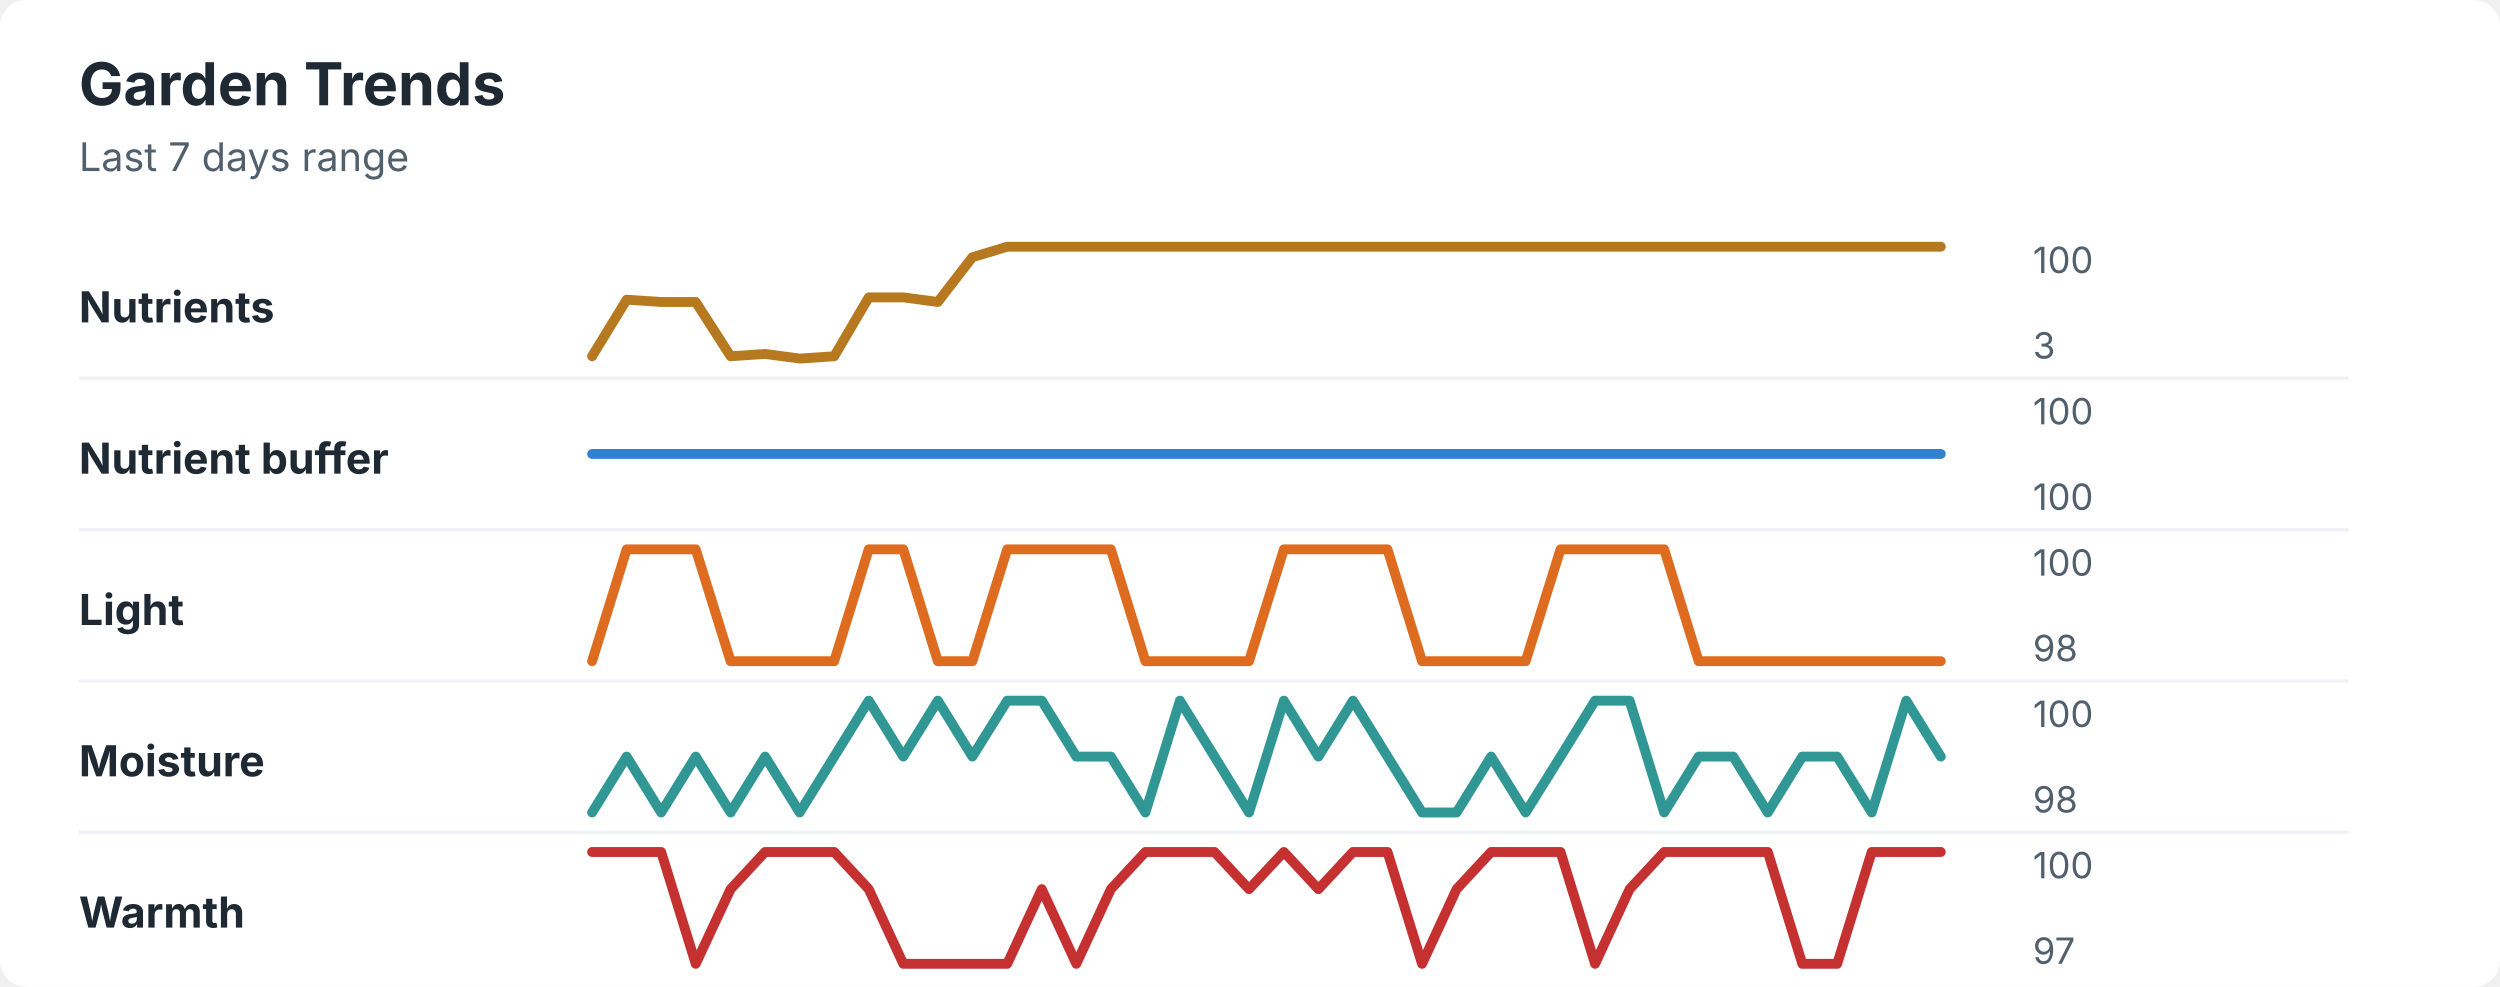
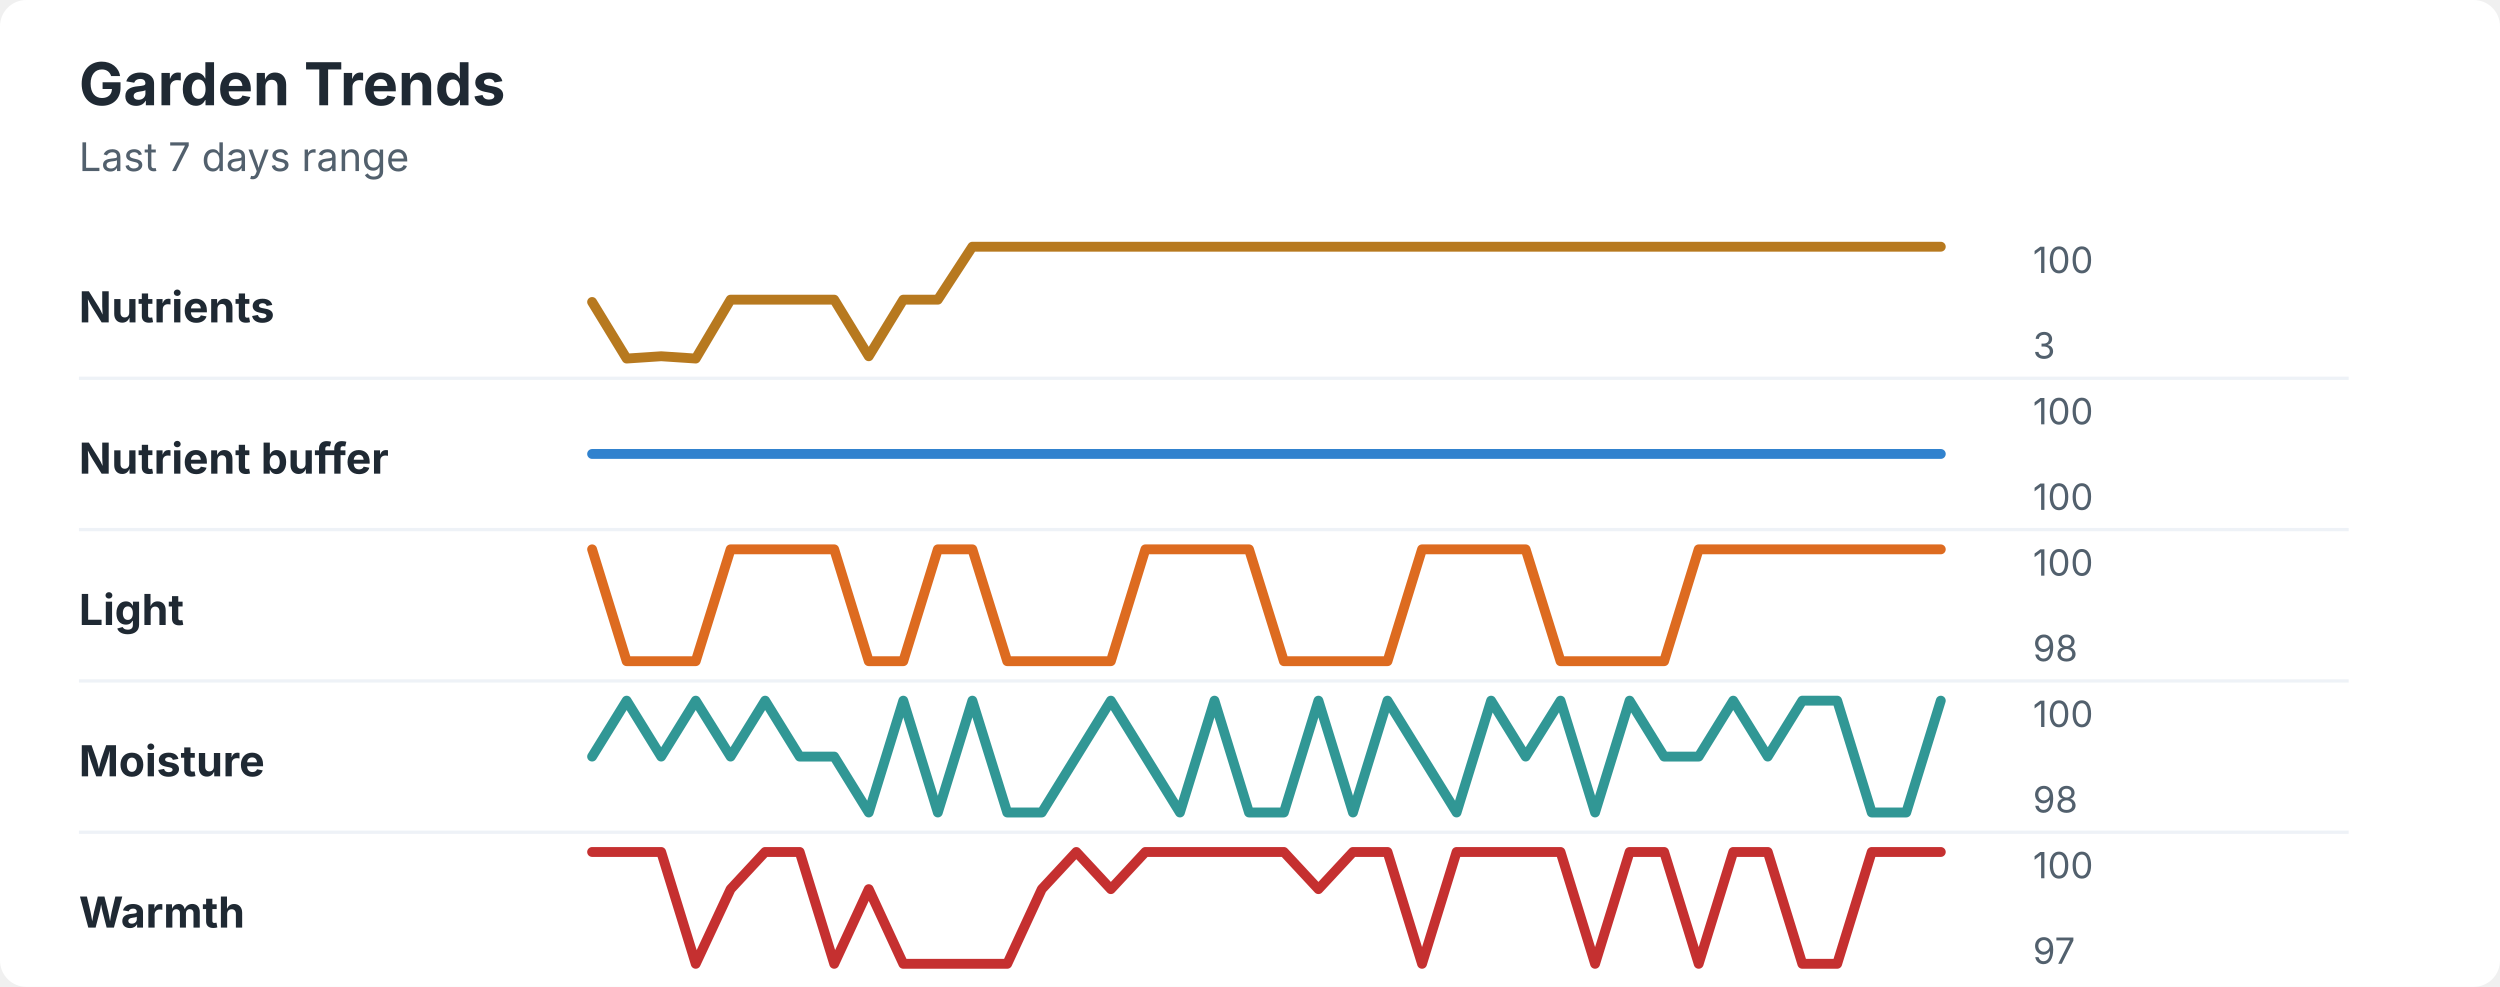
<svg xmlns="http://www.w3.org/2000/svg" width="760" height="300" viewBox="0 0 760 300" role="img" aria-labelledby="title desc">
  <rect width="760" height="300" rx="8" fill="#ffffff" />
  <style>
    text { font-family: -apple-system, BlinkMacSystemFont, "Segoe UI", sans-serif; }
    .title { font-size: 18px; font-weight: 700; fill: #1f2933; }
    .subtitle { font-size: 12px; fill: #52606d; }
    .label { font-size: 13px; font-weight: 650; fill: #1f2933; }
    .axis-value { font-size: 11px; fill: #52606d; }
    .separator { stroke: #eef2f7; stroke-width: 1; }
  </style>
  <text x="24" y="32" class="title">Garden Trends</text>
  <text x="24" y="52" class="subtitle">Last 7 days range</text>
  <text x="24" y="98" class="label">Nutrients</text>
-   <polyline points="180.0,108.3 190.5,91.1 201.0,91.8 211.5,91.8 222.1,108.3 232.6,107.6 243.1,109.0 253.6,108.3 264.1,90.4 274.6,90.4 285.1,91.8 295.6,78.2 306.2,75.0 316.7,75.0 327.2,75.0 337.7,75.0 348.2,75.0 358.7,75.0 369.2,75.0 379.7,75.0 390.3,75.0 400.8,75.0 411.3,75.0 421.8,75.0 432.3,75.0 442.8,75.0 453.3,75.0 463.8,75.0 474.4,75.0 484.9,75.0 495.4,75.0 505.9,75.0 516.4,75.0 526.9,75.0 537.4,75.0 547.9,75.0 558.5,75.0 569.0,75.0 579.5,75.0 590.0,75.0 " fill="none" stroke="#b7791f" stroke-width="3" stroke-linecap="round" stroke-linejoin="round" />
+   <polyline points="180.0,91.8 190.5,109.0 201.0,108.3 211.5,109.0 222.1,91.1 232.6,91.1 243.1,91.1 253.6,91.1 264.1,108.3 274.6,91.1 285.1,91.1 295.6,75.0 306.2,75.0 316.7,75.0 327.2,75.0 337.7,75.0 348.2,75.0 358.7,75.0 369.2,75.0 379.7,75.0 390.3,75.0 400.8,75.0 411.3,75.0 421.8,75.0 432.3,75.0 442.8,75.0 453.3,75.0 463.8,75.0 474.4,75.0 484.9,75.0 495.4,75.0 505.9,75.0 516.4,75.0 526.9,75.0 537.4,75.0 547.9,75.0 558.5,75.0 569.0,75.0 579.5,75.0 590.0,75.0 " fill="none" stroke="#b7791f" stroke-width="3" stroke-linecap="round" stroke-linejoin="round" />
  <text x="618" y="83" class="axis-value">100</text>
  <text x="618" y="109" class="axis-value">3</text>
  <line x1="24" y1="115.0" x2="714" y2="115.0" class="separator" />
  <text x="24" y="144" class="label">Nutrient buffer</text>
  <polyline points="180.0,138.0 190.5,138.0 201.0,138.0 211.5,138.0 222.1,138.0 232.6,138.0 243.1,138.0 253.6,138.0 264.1,138.0 274.6,138.0 285.1,138.0 295.6,138.0 306.2,138.0 316.7,138.0 327.2,138.0 337.7,138.0 348.2,138.0 358.7,138.0 369.2,138.0 379.7,138.0 390.3,138.0 400.8,138.0 411.3,138.0 421.8,138.0 432.3,138.0 442.8,138.0 453.3,138.0 463.8,138.0 474.4,138.0 484.9,138.0 495.4,138.0 505.9,138.0 516.4,138.0 526.9,138.0 537.4,138.0 547.9,138.0 558.5,138.0 569.0,138.0 579.5,138.0 590.0,138.0 " fill="none" stroke="#3182ce" stroke-width="3" stroke-linecap="round" stroke-linejoin="round" />
  <text x="618" y="129" class="axis-value">100</text>
  <text x="618" y="155" class="axis-value">100</text>
  <line x1="24" y1="161.0" x2="714" y2="161.0" class="separator" />
  <text x="24" y="190" class="label">Light</text>
-   <polyline points="180.0,201.0 190.5,167.0 201.0,167.0 211.5,167.0 222.1,201.0 232.6,201.0 243.1,201.0 253.6,201.0 264.1,167.0 274.6,167.0 285.1,201.0 295.6,201.0 306.2,167.0 316.7,167.0 327.2,167.0 337.7,167.0 348.2,201.0 358.7,201.0 369.2,201.0 379.7,201.0 390.3,167.0 400.8,167.0 411.3,167.0 421.8,167.0 432.3,201.0 442.8,201.0 453.3,201.0 463.8,201.0 474.4,167.0 484.9,167.0 495.4,167.0 505.9,167.0 516.4,201.0 526.9,201.0 537.4,201.0 547.9,201.0 558.5,201.0 569.0,201.0 579.5,201.0 590.0,201.0 " fill="none" stroke="#dd6b20" stroke-width="3" stroke-linecap="round" stroke-linejoin="round" />
+   <polyline points="180.0,167.0 190.5,201.0 201.0,201.0 211.5,201.0 222.1,167.0 232.6,167.0 243.1,167.0 253.6,167.0 264.1,201.0 274.6,201.0 285.1,167.0 295.6,167.0 306.2,201.0 316.7,201.0 327.2,201.0 337.7,201.0 348.2,167.0 358.7,167.0 369.2,167.0 379.7,167.0 390.3,201.0 400.8,201.0 411.3,201.0 421.8,201.0 432.3,167.0 442.8,167.0 453.3,167.0 463.8,167.0 474.4,201.0 484.9,201.0 495.4,201.0 505.9,201.0 516.4,167.0 526.9,167.0 537.4,167.0 547.9,167.0 558.5,167.0 569.0,167.0 579.5,167.0 590.0,167.0 " fill="none" stroke="#dd6b20" stroke-width="3" stroke-linecap="round" stroke-linejoin="round" />
  <text x="618" y="175" class="axis-value">100</text>
  <text x="618" y="201" class="axis-value">98</text>
  <line x1="24" y1="207.0" x2="714" y2="207.0" class="separator" />
  <text x="24" y="236" class="label">Moisture</text>
-   <polyline points="180.0,247.0 190.5,230.0 201.0,247.0 211.5,230.0 222.1,247.0 232.6,230.0 243.1,247.0 253.6,230.0 264.1,213.0 274.6,230.0 285.1,213.0 295.6,230.0 306.2,213.0 316.7,213.0 327.2,230.0 337.7,230.0 348.2,247.0 358.7,213.0 369.2,230.0 379.7,247.0 390.3,213.0 400.8,230.0 411.3,213.0 421.8,230.0 432.3,247.0 442.8,247.0 453.3,230.0 463.8,247.0 474.4,230.0 484.9,213.0 495.4,213.0 505.9,247.0 516.4,230.0 526.9,230.0 537.4,247.0 547.9,230.0 558.5,230.0 569.0,247.0 579.5,213.0 590.0,230.0 " fill="none" stroke="#319795" stroke-width="3" stroke-linecap="round" stroke-linejoin="round" />
+   <polyline points="180.0,230.0 190.5,213.0 201.0,230.0 211.5,213.0 222.1,230.0 232.6,213.0 243.1,230.0 253.6,230.0 264.1,247.0 274.6,213.0 285.1,247.0 295.6,213.0 306.2,247.0 316.7,247.0 327.2,230.0 337.7,213.0 348.2,230.0 358.7,247.0 369.2,213.0 379.7,247.0 390.3,247.0 400.8,213.0 411.3,247.0 421.8,213.0 432.3,230.0 442.8,247.0 453.3,213.0 463.8,230.0 474.4,213.0 484.9,247.0 495.4,213.0 505.9,230.0 516.4,230.0 526.9,213.0 537.4,230.0 547.9,213.0 558.5,213.0 569.0,247.0 579.5,247.0 590.0,213.0 " fill="none" stroke="#319795" stroke-width="3" stroke-linecap="round" stroke-linejoin="round" />
  <text x="618" y="221" class="axis-value">100</text>
  <text x="618" y="247" class="axis-value">98</text>
  <line x1="24" y1="253.0" x2="714" y2="253.0" class="separator" />
  <text x="24" y="282" class="label">Warmth</text>
-   <polyline points="180.0,259.0 190.5,259.0 201.0,259.0 211.5,293.0 222.1,270.3 232.6,259.0 243.1,259.0 253.6,259.0 264.1,270.3 274.6,293.0 285.1,293.0 295.6,293.0 306.2,293.0 316.7,270.3 327.2,293.0 337.7,270.3 348.2,259.0 358.7,259.0 369.2,259.0 379.7,270.3 390.3,259.0 400.8,270.3 411.3,259.0 421.8,259.0 432.3,293.0 442.8,270.3 453.3,259.0 463.8,259.0 474.4,259.0 484.9,293.0 495.4,270.3 505.9,259.0 516.4,259.0 526.9,259.0 537.4,259.0 547.9,293.0 558.5,293.0 569.0,259.0 579.5,259.0 590.0,259.0 " fill="none" stroke="#c53030" stroke-width="3" stroke-linecap="round" stroke-linejoin="round" />
+   <polyline points="180.0,259.0 190.5,259.0 201.0,259.0 211.5,293.0 222.1,270.3 232.6,259.0 243.1,259.0 253.6,293.0 264.1,270.3 274.6,293.0 285.1,293.0 295.6,293.0 306.2,293.0 316.7,270.3 327.2,259.0 337.7,270.3 348.2,259.0 358.7,259.0 369.2,259.0 379.7,259.0 390.3,259.0 400.8,270.3 411.3,259.0 421.8,259.0 432.3,293.0 442.8,259.0 453.3,259.0 463.8,259.0 474.4,259.0 484.9,293.0 495.4,259.0 505.9,259.0 516.4,293.0 526.9,259.0 537.4,259.0 547.9,293.0 558.5,293.0 569.0,259.0 579.5,259.0 590.0,259.0 " fill="none" stroke="#c53030" stroke-width="3" stroke-linecap="round" stroke-linejoin="round" />
  <text x="618" y="267" class="axis-value">100</text>
  <text x="618" y="293" class="axis-value">97</text>
</svg>
